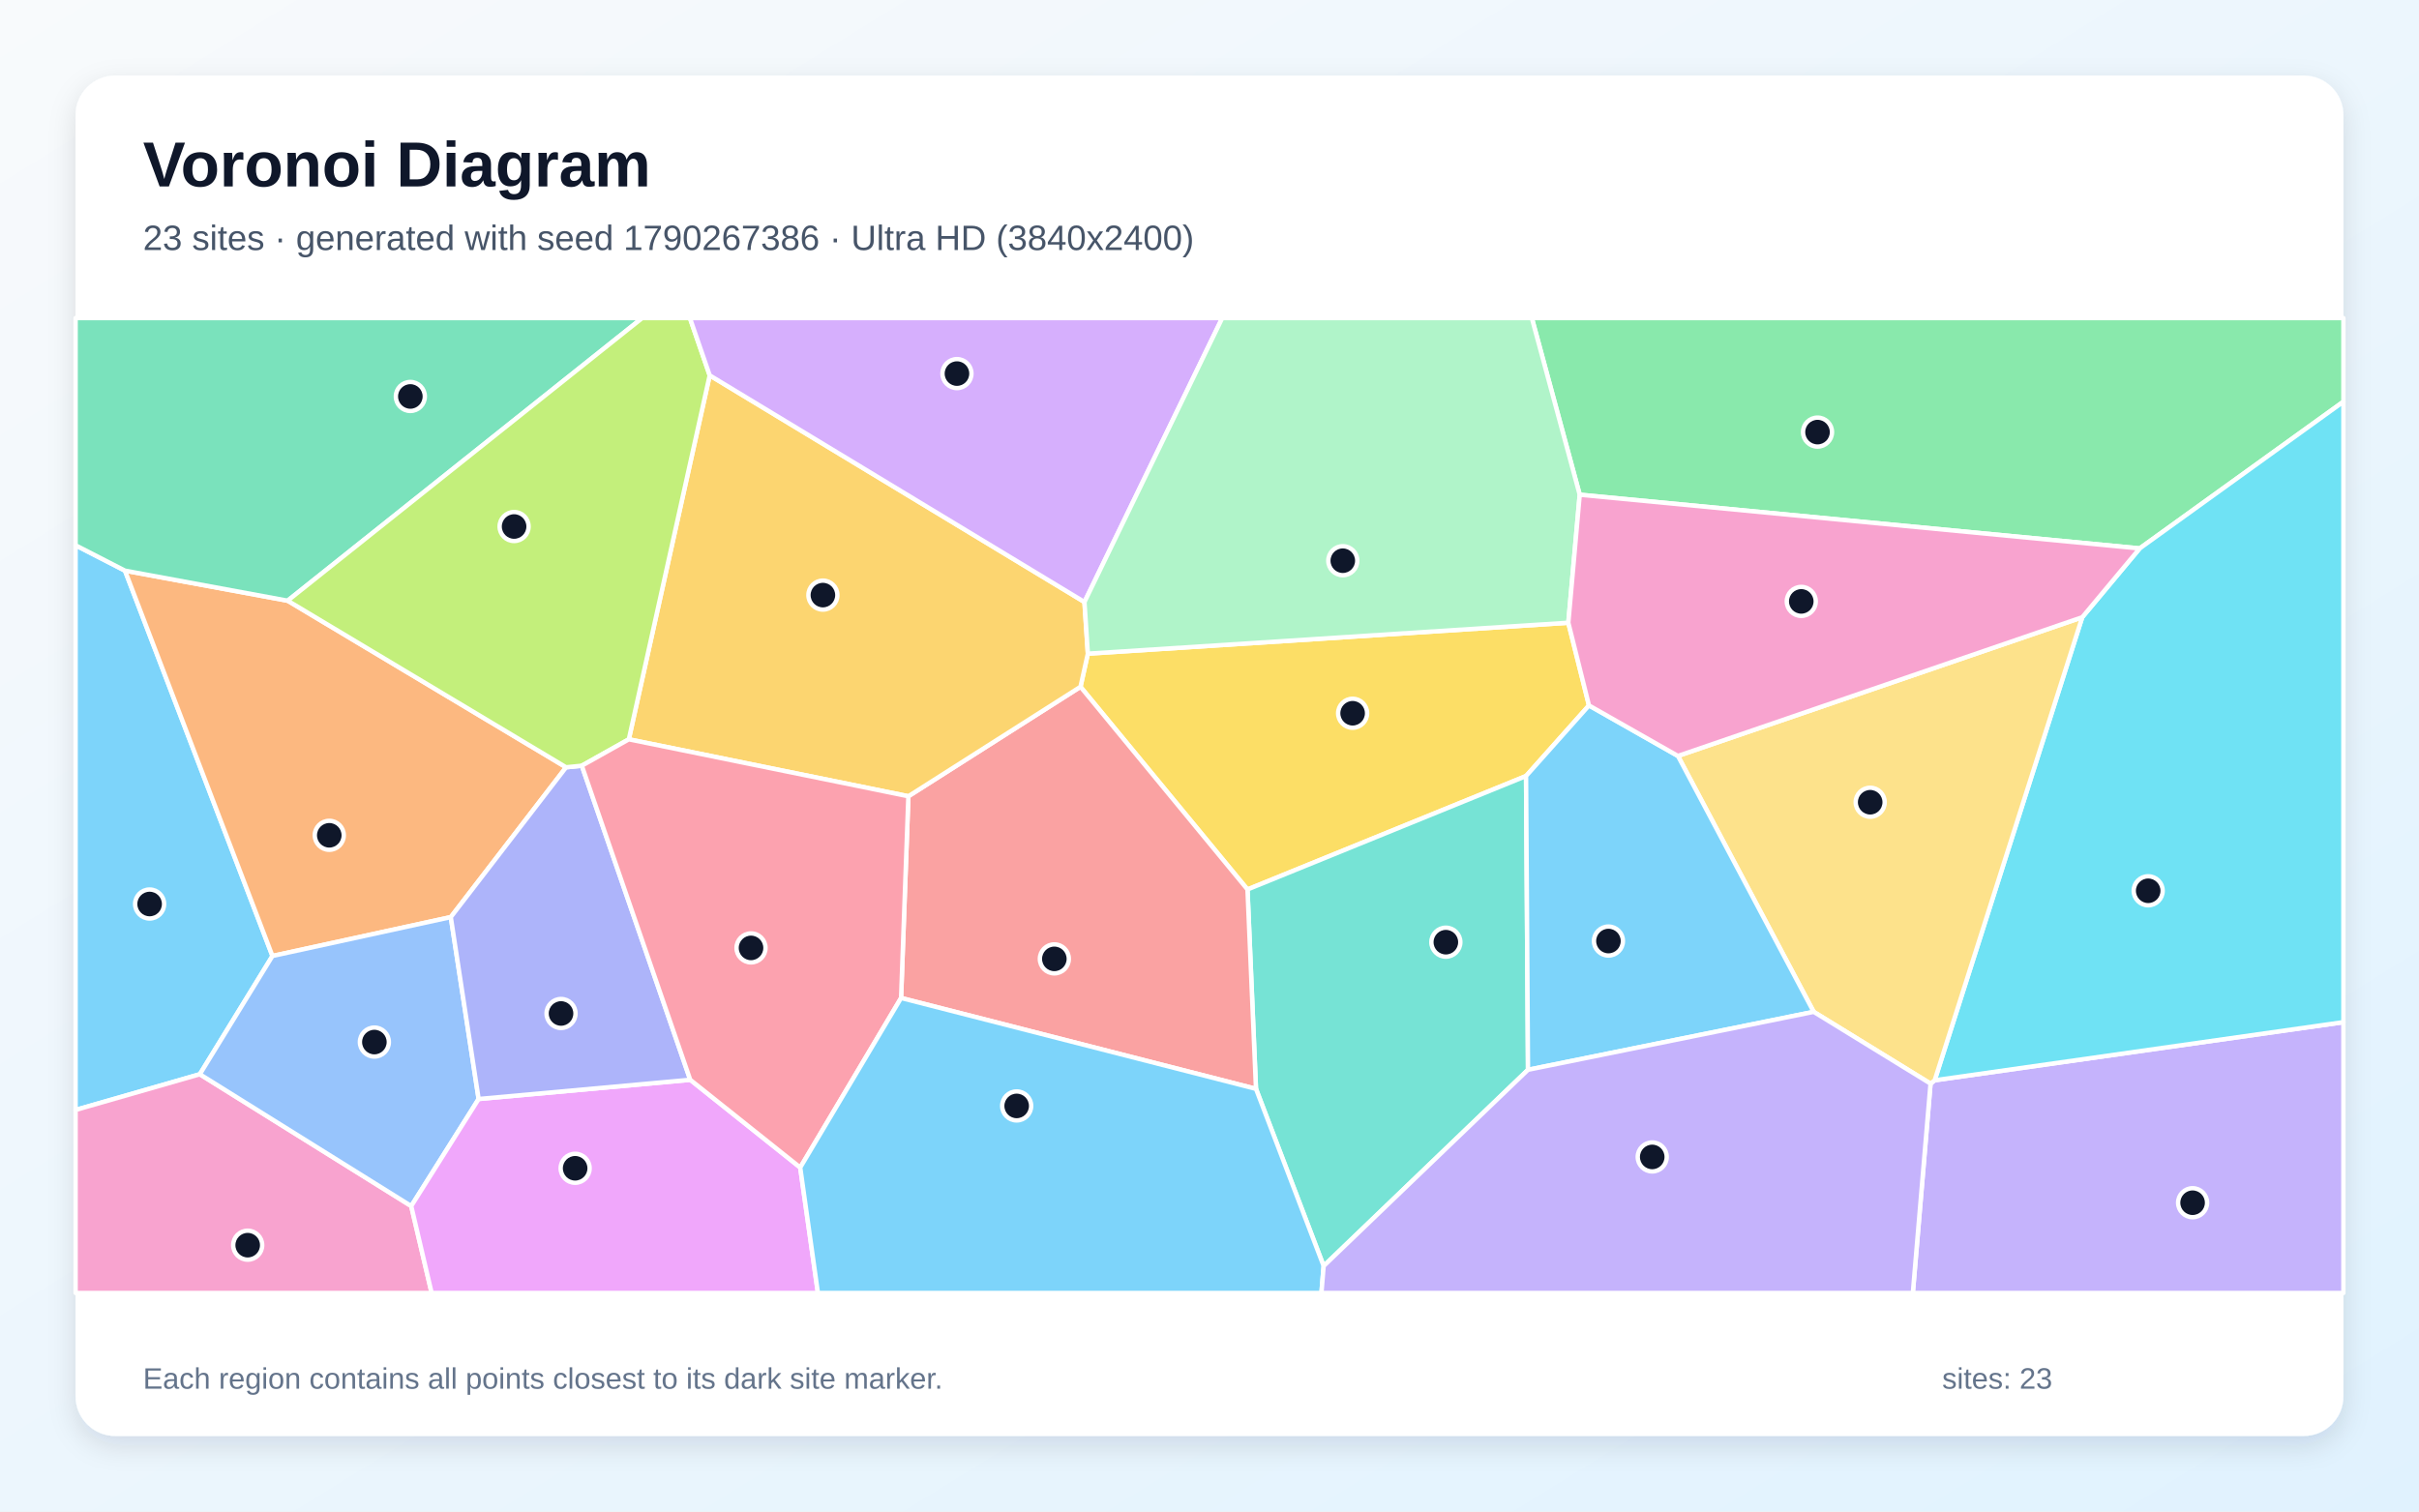
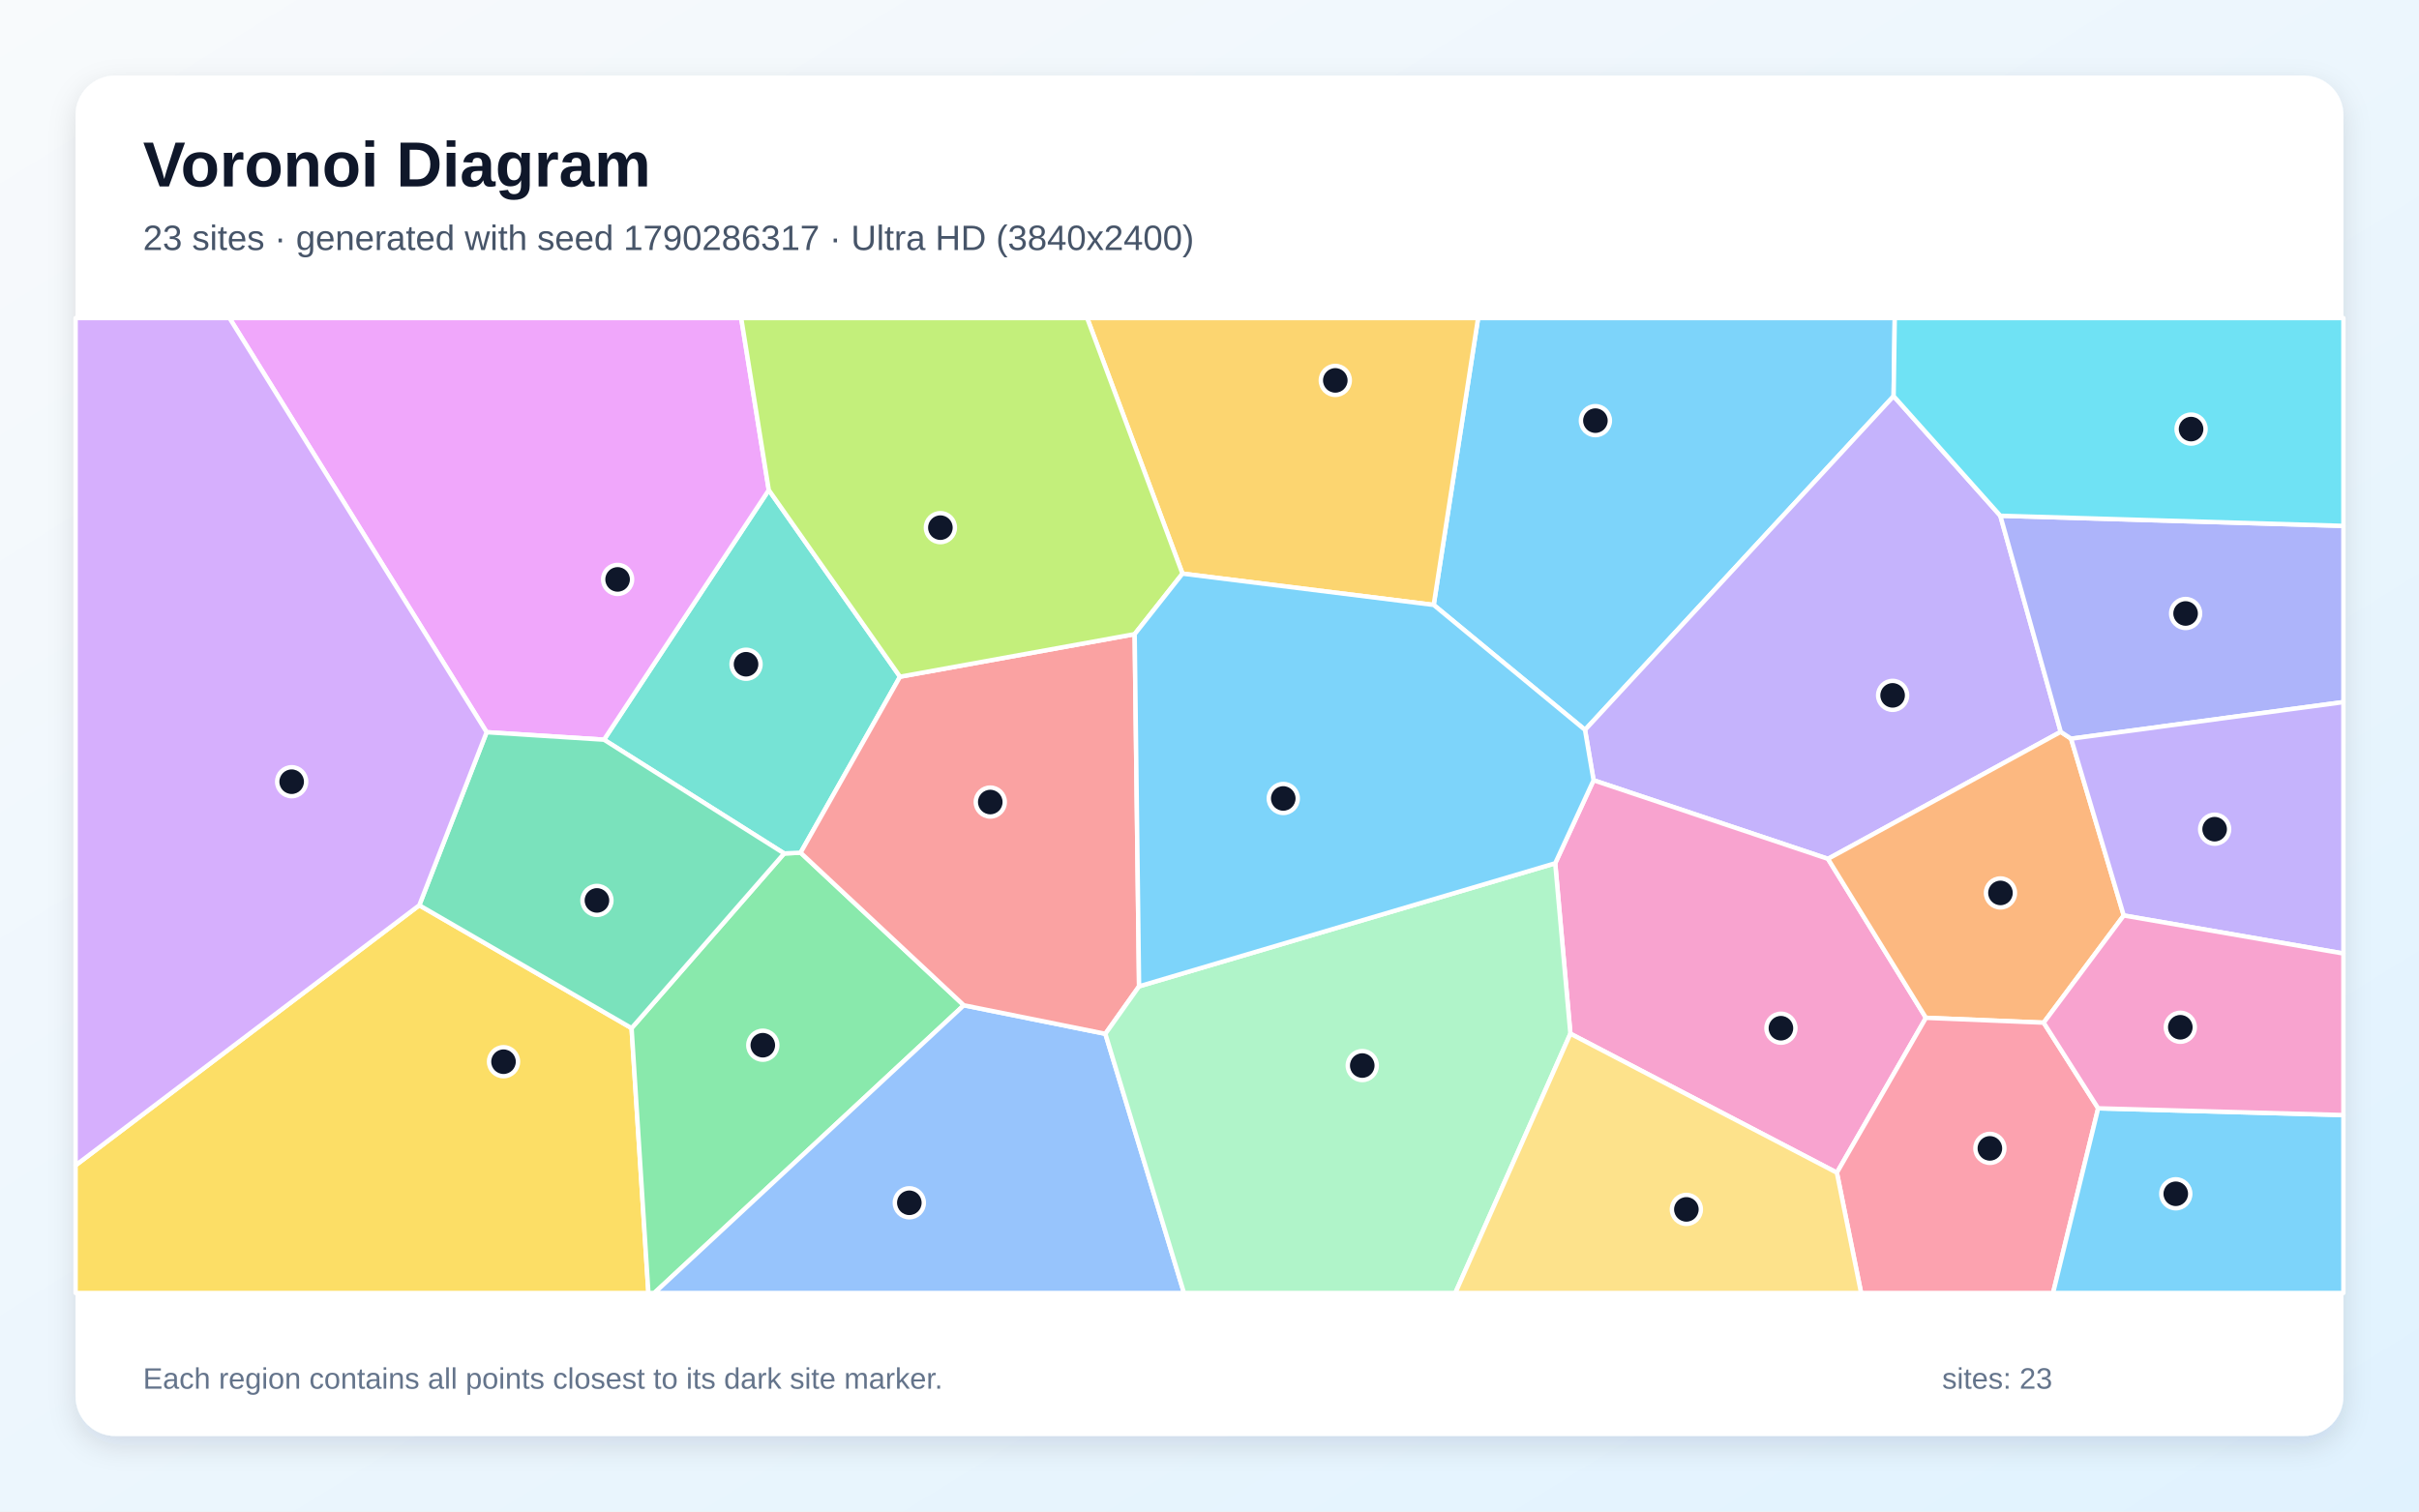
<svg xmlns="http://www.w3.org/2000/svg" width="3840" height="2400" viewBox="0 0 3840 2400" role="img" aria-labelledby="title description">
  <defs>
    <linearGradient id="background" x1="0" y1="0" x2="1" y2="1">
      <stop stop-color="#F8FAFC" />
      <stop offset="1" stop-color="#E0F2FE" />
    </linearGradient>
    <filter id="shadow" x="-5%" y="-5%" width="110%" height="110%">
      <feDropShadow dx="0" dy="15" stdDeviation="22" flood-color="#0F172A" flood-opacity=".12" />
    </filter>
  </defs>
  <rect width="3840" height="2400" fill="url(#background)" />
  <rect x="120" y="120" width="3600" height="2160" rx="63" fill="#FFFFFF" filter="url(#shadow)" />
  <g font-family="Arial, sans-serif">
    <text x="227" y="296" font-size="101" font-weight="700" fill="#0F172A">Voronoi Diagram</text>
-     <text x="227" y="397" font-size="56" fill="#475569">23 sites · generated with seed 1790267386 · Ultra HD (3840x2400)</text>
+     <text x="227" y="397" font-size="56" fill="#475569">23 sites · generated with seed 1790286317 · Ultra HD (3840x2400)</text>
  </g>
  <g stroke="#FFFFFF" stroke-width="7" stroke-linejoin="round">
-     <polygon points="198.4,906.1 432.5,1517.9 317.2,1705.7 120.0,1762.4 120.0,865.8" fill="#38BDF8" fill-opacity="0.65" />
-     <polygon points="3064.6,1720.6 3071.2,1715.3 3720.0,1623.0 3720.0,2053.0 3036.5,2053.0" fill="#A78BFA" fill-opacity="0.65" />
-     <polygon points="120.0,1762.4 317.2,1705.7 652.8,1915.0 685.2,2053.0 120.0,2053.0" fill="#F472B6" fill-opacity="0.65" />
-     <polygon points="456.6,953.8 898.6,1218.3 715.6,1456.2 432.5,1517.9 198.4,906.1" fill="#FB923C" fill-opacity="0.65" />
-     <polygon points="2522.4,1120.1 2422.5,1232.2 1980.3,1412.3 1715.2,1090.5 1726.9,1037.9 2489.6,988.8" fill="#FACC15" fill-opacity="0.65" />
-     <polygon points="3396.6,870.8 2507.7,785.5 2431.7,505.0 3720.0,505.0 3720.0,637.8" fill="#4ADE80" fill-opacity="0.65" />
-     <polygon points="2101.2,2010.2 1993.8,1728.9 1980.3,1412.3 2422.5,1232.2 2425.6,1698.6" fill="#2DD4BF" fill-opacity="0.65" />
-     <polygon points="759.8,1745.0 652.8,1915.0 317.2,1705.7 432.5,1517.9 715.6,1456.2" fill="#60A5FA" fill-opacity="0.65" />
-     <polygon points="652.8,1915.0 759.8,1745.0 1095.7,1714.5 1270.3,1853.8 1298.4,2053.0 685.2,2053.0" fill="#E879F9" fill-opacity="0.65" />
-     <polygon points="456.6,953.8 198.4,906.1 120.0,865.8 120.0,505.0 1019.4,505.0" fill="#34D399" fill-opacity="0.65" />
-     <polygon points="1430.4,1584.6 1442.0,1264.3 1715.2,1090.5 1980.3,1412.3 1993.8,1728.9" fill="#F87171" fill-opacity="0.65" />
-     <polygon points="923.6,1215.8 1095.7,1714.5 759.8,1745.0 715.6,1456.2 898.6,1218.3" fill="#818CF8" fill-opacity="0.65" />
-     <polygon points="1721.5,955.9 1726.9,1037.9 1715.2,1090.5 1442.0,1264.3 998.2,1173.9 1126.6,596.0" fill="#FBBF24" fill-opacity="0.65" />
-     <polygon points="1126.6,596.0 998.2,1173.9 923.6,1215.8 898.6,1218.3 456.6,953.8 1019.4,505.0 1095.2,505.0" fill="#A3E635" fill-opacity="0.65" />
-     <polygon points="1721.5,955.9 1126.6,596.0 1095.2,505.0 1940.2,505.0" fill="#C084FC" fill-opacity="0.65" />
-     <polygon points="998.2,1173.9 1442.0,1264.3 1430.4,1584.6 1270.3,1853.8 1095.7,1714.5 923.6,1215.8" fill="#FB7185" fill-opacity="0.65" />
-     <polygon points="3071.2,1715.3 3305.4,980.1 3396.6,870.8 3720.0,637.8 3720.0,1623.0" fill="#22D3EE" fill-opacity="0.65" />
-     <polygon points="2507.7,785.5 2489.6,988.8 1726.9,1037.9 1721.5,955.9 1940.2,505.0 2431.7,505.0" fill="#86EFAC" fill-opacity="0.65" />
-     <polygon points="2879.1,1606.6 2663.6,1200.3 3305.4,980.1 3071.2,1715.3 3064.6,1720.6" fill="#FCD34D" fill-opacity="0.65" />
-     <polygon points="2425.6,1698.6 2422.5,1232.2 2522.4,1120.1 2663.6,1200.3 2879.1,1606.6" fill="#38BDF8" fill-opacity="0.65" />
-     <polygon points="1270.3,1853.8 1430.4,1584.6 1993.8,1728.9 2101.2,2010.2 2097.7,2053.0 1298.4,2053.0" fill="#38BDF8" fill-opacity="0.65" />
-     <polygon points="2101.2,2010.2 2425.6,1698.6 2879.1,1606.6 3064.6,1720.6 3036.5,2053.0 2097.7,2053.0" fill="#A78BFA" fill-opacity="0.65" />
-     <polygon points="3305.4,980.1 2663.6,1200.3 2522.4,1120.1 2489.6,988.8 2507.7,785.5 3396.6,870.8" fill="#F472B6" fill-opacity="0.65" />
+     <polygon points="2275.9,960.5 2346.4,505.0 3007.8,505.0 3006.0,629.0 2516.1,1158.9" fill="#38BDF8" fill-opacity="0.65" />
+     <polygon points="3175.4,818.9 3271.3,1162.0 2901.8,1363.7 2529.7,1238.9 2516.1,1158.9 3006.0,629.0" fill="#A78BFA" fill-opacity="0.65" />
+     <polygon points="2492.9,1641.3 2468.8,1370.7 2529.7,1238.9 2901.8,1363.7 3057.3,1616.1 2915.9,1862.0" fill="#F472B6" fill-opacity="0.65" />
+     <polygon points="3371.3,1453.6 3244.2,1623.8 3057.3,1616.1 2901.8,1363.7 3271.3,1162.0 3287.7,1172.9" fill="#FB923C" fill-opacity="0.65" />
+     <polygon points="120.0,1850.3 665.6,1437.4 1002.6,1632.5 1029.3,2053.0 120.0,2053.0" fill="#FACC15" fill-opacity="0.65" />
+     <polygon points="1002.6,1632.5 1244.8,1355.1 1270.9,1353.9 1530.0,1596.2 1038.7,2053.0 1029.3,2053.0" fill="#4ADE80" fill-opacity="0.65" />
+     <polygon points="1428.7,1074.5 1270.9,1353.9 1244.8,1355.1 958.8,1174.5 1220.4,778.1" fill="#2DD4BF" fill-opacity="0.65" />
+     <polygon points="1530.0,1596.2 1754.7,1641.5 1879.5,2053.0 1038.7,2053.0" fill="#60A5FA" fill-opacity="0.65" />
+     <polygon points="1220.4,778.1 958.8,1174.5 772.5,1162.6 364.3,505.0 1176.6,505.0" fill="#E879F9" fill-opacity="0.65" />
+     <polygon points="772.5,1162.6 958.8,1174.5 1244.8,1355.1 1002.6,1632.5 665.6,1437.4" fill="#34D399" fill-opacity="0.65" />
+     <polygon points="1808.2,1566.1 1754.7,1641.5 1530.0,1596.2 1270.9,1353.9 1428.7,1074.5 1801.2,1006.9" fill="#F87171" fill-opacity="0.65" />
+     <polygon points="3287.7,1172.9 3271.3,1162.0 3175.4,818.9 3720.0,835.0 3720.0,1114.8" fill="#818CF8" fill-opacity="0.65" />
+     <polygon points="1877.1,910.8 1725.8,505.0 2346.4,505.0 2275.9,960.5" fill="#FBBF24" fill-opacity="0.65" />
+     <polygon points="1877.1,910.8 1801.2,1006.9 1428.7,1074.5 1220.4,778.1 1176.6,505.0 1725.8,505.0" fill="#A3E635" fill-opacity="0.65" />
+     <polygon points="772.5,1162.6 665.6,1437.4 120.0,1850.3 120.0,505.0 364.3,505.0" fill="#C084FC" fill-opacity="0.65" />
+     <polygon points="2915.9,1862.0 3057.3,1616.1 3244.2,1623.8 3330.7,1759.8 3259.1,2053.0 2954.4,2053.0" fill="#FB7185" fill-opacity="0.65" />
+     <polygon points="3175.4,818.9 3006.0,629.0 3007.8,505.0 3720.0,505.0 3720.0,835.0" fill="#22D3EE" fill-opacity="0.65" />
+     <polygon points="1754.7,1641.5 1808.2,1566.1 2468.8,1370.7 2492.9,1641.3 2310.2,2053.0 1879.5,2053.0" fill="#86EFAC" fill-opacity="0.65" />
+     <polygon points="2492.9,1641.3 2915.9,1862.0 2954.4,2053.0 2310.2,2053.0" fill="#FCD34D" fill-opacity="0.65" />
+     <polygon points="3330.7,1759.8 3720.0,1770.5 3720.0,2053.0 3259.1,2053.0" fill="#38BDF8" fill-opacity="0.65" />
+     <polygon points="1808.2,1566.1 1801.2,1006.9 1877.1,910.8 2275.9,960.5 2516.1,1158.9 2529.7,1238.9 2468.8,1370.7" fill="#38BDF8" fill-opacity="0.65" />
+     <polygon points="3371.3,1453.6 3287.7,1172.9 3720.0,1114.8 3720.0,1514.0" fill="#A78BFA" fill-opacity="0.65" />
+     <polygon points="3330.7,1759.8 3244.2,1623.8 3371.3,1453.6 3720.0,1514.0 3720.0,1770.5" fill="#F472B6" fill-opacity="0.65" />
  </g>
  <g>
-     <circle cx="237.5" cy="1435.4" r="23" fill="#0F172A" stroke="#FFFFFF" stroke-width="7" />
-     <circle cx="3480.6" cy="1909.7" r="23" fill="#0F172A" stroke="#FFFFFF" stroke-width="7" />
-     <circle cx="393.2" cy="1977.1" r="23" fill="#0F172A" stroke="#FFFFFF" stroke-width="7" />
-     <circle cx="522.7" cy="1326.3" r="23" fill="#0F172A" stroke="#FFFFFF" stroke-width="7" />
-     <circle cx="2147.2" cy="1132.5" r="23" fill="#0F172A" stroke="#FFFFFF" stroke-width="7" />
-     <circle cx="2885.2" cy="686.1" r="23" fill="#0F172A" stroke="#FFFFFF" stroke-width="7" />
-     <circle cx="2295.2" cy="1496.0" r="23" fill="#0F172A" stroke="#FFFFFF" stroke-width="7" />
-     <circle cx="594.3" cy="1654.6" r="23" fill="#0F172A" stroke="#FFFFFF" stroke-width="7" />
-     <circle cx="913.0" cy="1855.0" r="23" fill="#0F172A" stroke="#FFFFFF" stroke-width="7" />
-     <circle cx="651.4" cy="629.5" r="23" fill="#0F172A" stroke="#FFFFFF" stroke-width="7" />
-     <circle cx="1673.7" cy="1522.5" r="23" fill="#0F172A" stroke="#FFFFFF" stroke-width="7" />
-     <circle cx="890.6" cy="1609.2" r="23" fill="#0F172A" stroke="#FFFFFF" stroke-width="7" />
-     <circle cx="1306.3" cy="944.9" r="23" fill="#0F172A" stroke="#FFFFFF" stroke-width="7" />
-     <circle cx="816.1" cy="836.0" r="23" fill="#0F172A" stroke="#FFFFFF" stroke-width="7" />
-     <circle cx="1519.1" cy="593.2" r="23" fill="#0F172A" stroke="#FFFFFF" stroke-width="7" />
-     <circle cx="1192.2" cy="1505.1" r="23" fill="#0F172A" stroke="#FFFFFF" stroke-width="7" />
-     <circle cx="3410.1" cy="1414.4" r="23" fill="#0F172A" stroke="#FFFFFF" stroke-width="7" />
-     <circle cx="2131.6" cy="890.3" r="23" fill="#0F172A" stroke="#FFFFFF" stroke-width="7" />
-     <circle cx="2968.8" cy="1273.8" r="23" fill="#0F172A" stroke="#FFFFFF" stroke-width="7" />
-     <circle cx="2553.3" cy="1494.2" r="23" fill="#0F172A" stroke="#FFFFFF" stroke-width="7" />
-     <circle cx="1613.9" cy="1756.0" r="23" fill="#0F172A" stroke="#FFFFFF" stroke-width="7" />
-     <circle cx="2622.8" cy="1837.0" r="23" fill="#0F172A" stroke="#FFFFFF" stroke-width="7" />
-     <circle cx="2859.4" cy="954.9" r="23" fill="#0F172A" stroke="#FFFFFF" stroke-width="7" />
+     <circle cx="2532.6" cy="667.9" r="23" fill="#0F172A" stroke="#FFFFFF" stroke-width="7" />
+     <circle cx="3004.4" cy="1104.1" r="23" fill="#0F172A" stroke="#FFFFFF" stroke-width="7" />
+     <circle cx="2827.1" cy="1632.6" r="23" fill="#0F172A" stroke="#FFFFFF" stroke-width="7" />
+     <circle cx="3175.6" cy="1417.8" r="23" fill="#0F172A" stroke="#FFFFFF" stroke-width="7" />
+     <circle cx="799.3" cy="1685.8" r="23" fill="#0F172A" stroke="#FFFFFF" stroke-width="7" />
+     <circle cx="1210.9" cy="1659.6" r="23" fill="#0F172A" stroke="#FFFFFF" stroke-width="7" />
+     <circle cx="1184.3" cy="1054.7" r="23" fill="#0F172A" stroke="#FFFFFF" stroke-width="7" />
+     <circle cx="1443.5" cy="1909.8" r="23" fill="#0F172A" stroke="#FFFFFF" stroke-width="7" />
+     <circle cx="980.4" cy="920.0" r="23" fill="#0F172A" stroke="#FFFFFF" stroke-width="7" />
+     <circle cx="947.6" cy="1429.7" r="23" fill="#0F172A" stroke="#FFFFFF" stroke-width="7" />
+     <circle cx="1572.0" cy="1273.5" r="23" fill="#0F172A" stroke="#FFFFFF" stroke-width="7" />
+     <circle cx="3469.5" cy="974.1" r="23" fill="#0F172A" stroke="#FFFFFF" stroke-width="7" />
+     <circle cx="2119.7" cy="604.0" r="23" fill="#0F172A" stroke="#FFFFFF" stroke-width="7" />
+     <circle cx="1492.8" cy="837.8" r="23" fill="#0F172A" stroke="#FFFFFF" stroke-width="7" />
+     <circle cx="463.0" cy="1241.2" r="23" fill="#0F172A" stroke="#FFFFFF" stroke-width="7" />
+     <circle cx="3158.8" cy="1823.4" r="23" fill="#0F172A" stroke="#FFFFFF" stroke-width="7" />
+     <circle cx="3478.2" cy="681.3" r="23" fill="#0F172A" stroke="#FFFFFF" stroke-width="7" />
+     <circle cx="2162.5" cy="1691.9" r="23" fill="#0F172A" stroke="#FFFFFF" stroke-width="7" />
+     <circle cx="2677.0" cy="1920.3" r="23" fill="#0F172A" stroke="#FFFFFF" stroke-width="7" />
+     <circle cx="3453.9" cy="1895.5" r="23" fill="#0F172A" stroke="#FFFFFF" stroke-width="7" />
+     <circle cx="2037.1" cy="1267.8" r="23" fill="#0F172A" stroke="#FFFFFF" stroke-width="7" />
+     <circle cx="3515.6" cy="1316.6" r="23" fill="#0F172A" stroke="#FFFFFF" stroke-width="7" />
+     <circle cx="3461.1" cy="1631.1" r="23" fill="#0F172A" stroke="#FFFFFF" stroke-width="7" />
  </g>
  <g font-family="Arial, sans-serif" font-size="47" fill="#64748B">
    <text x="227" y="2205">Each region contains all points closest to its dark site marker.</text>
    <text x="3083" y="2205">sites: 23</text>
  </g>
</svg>
